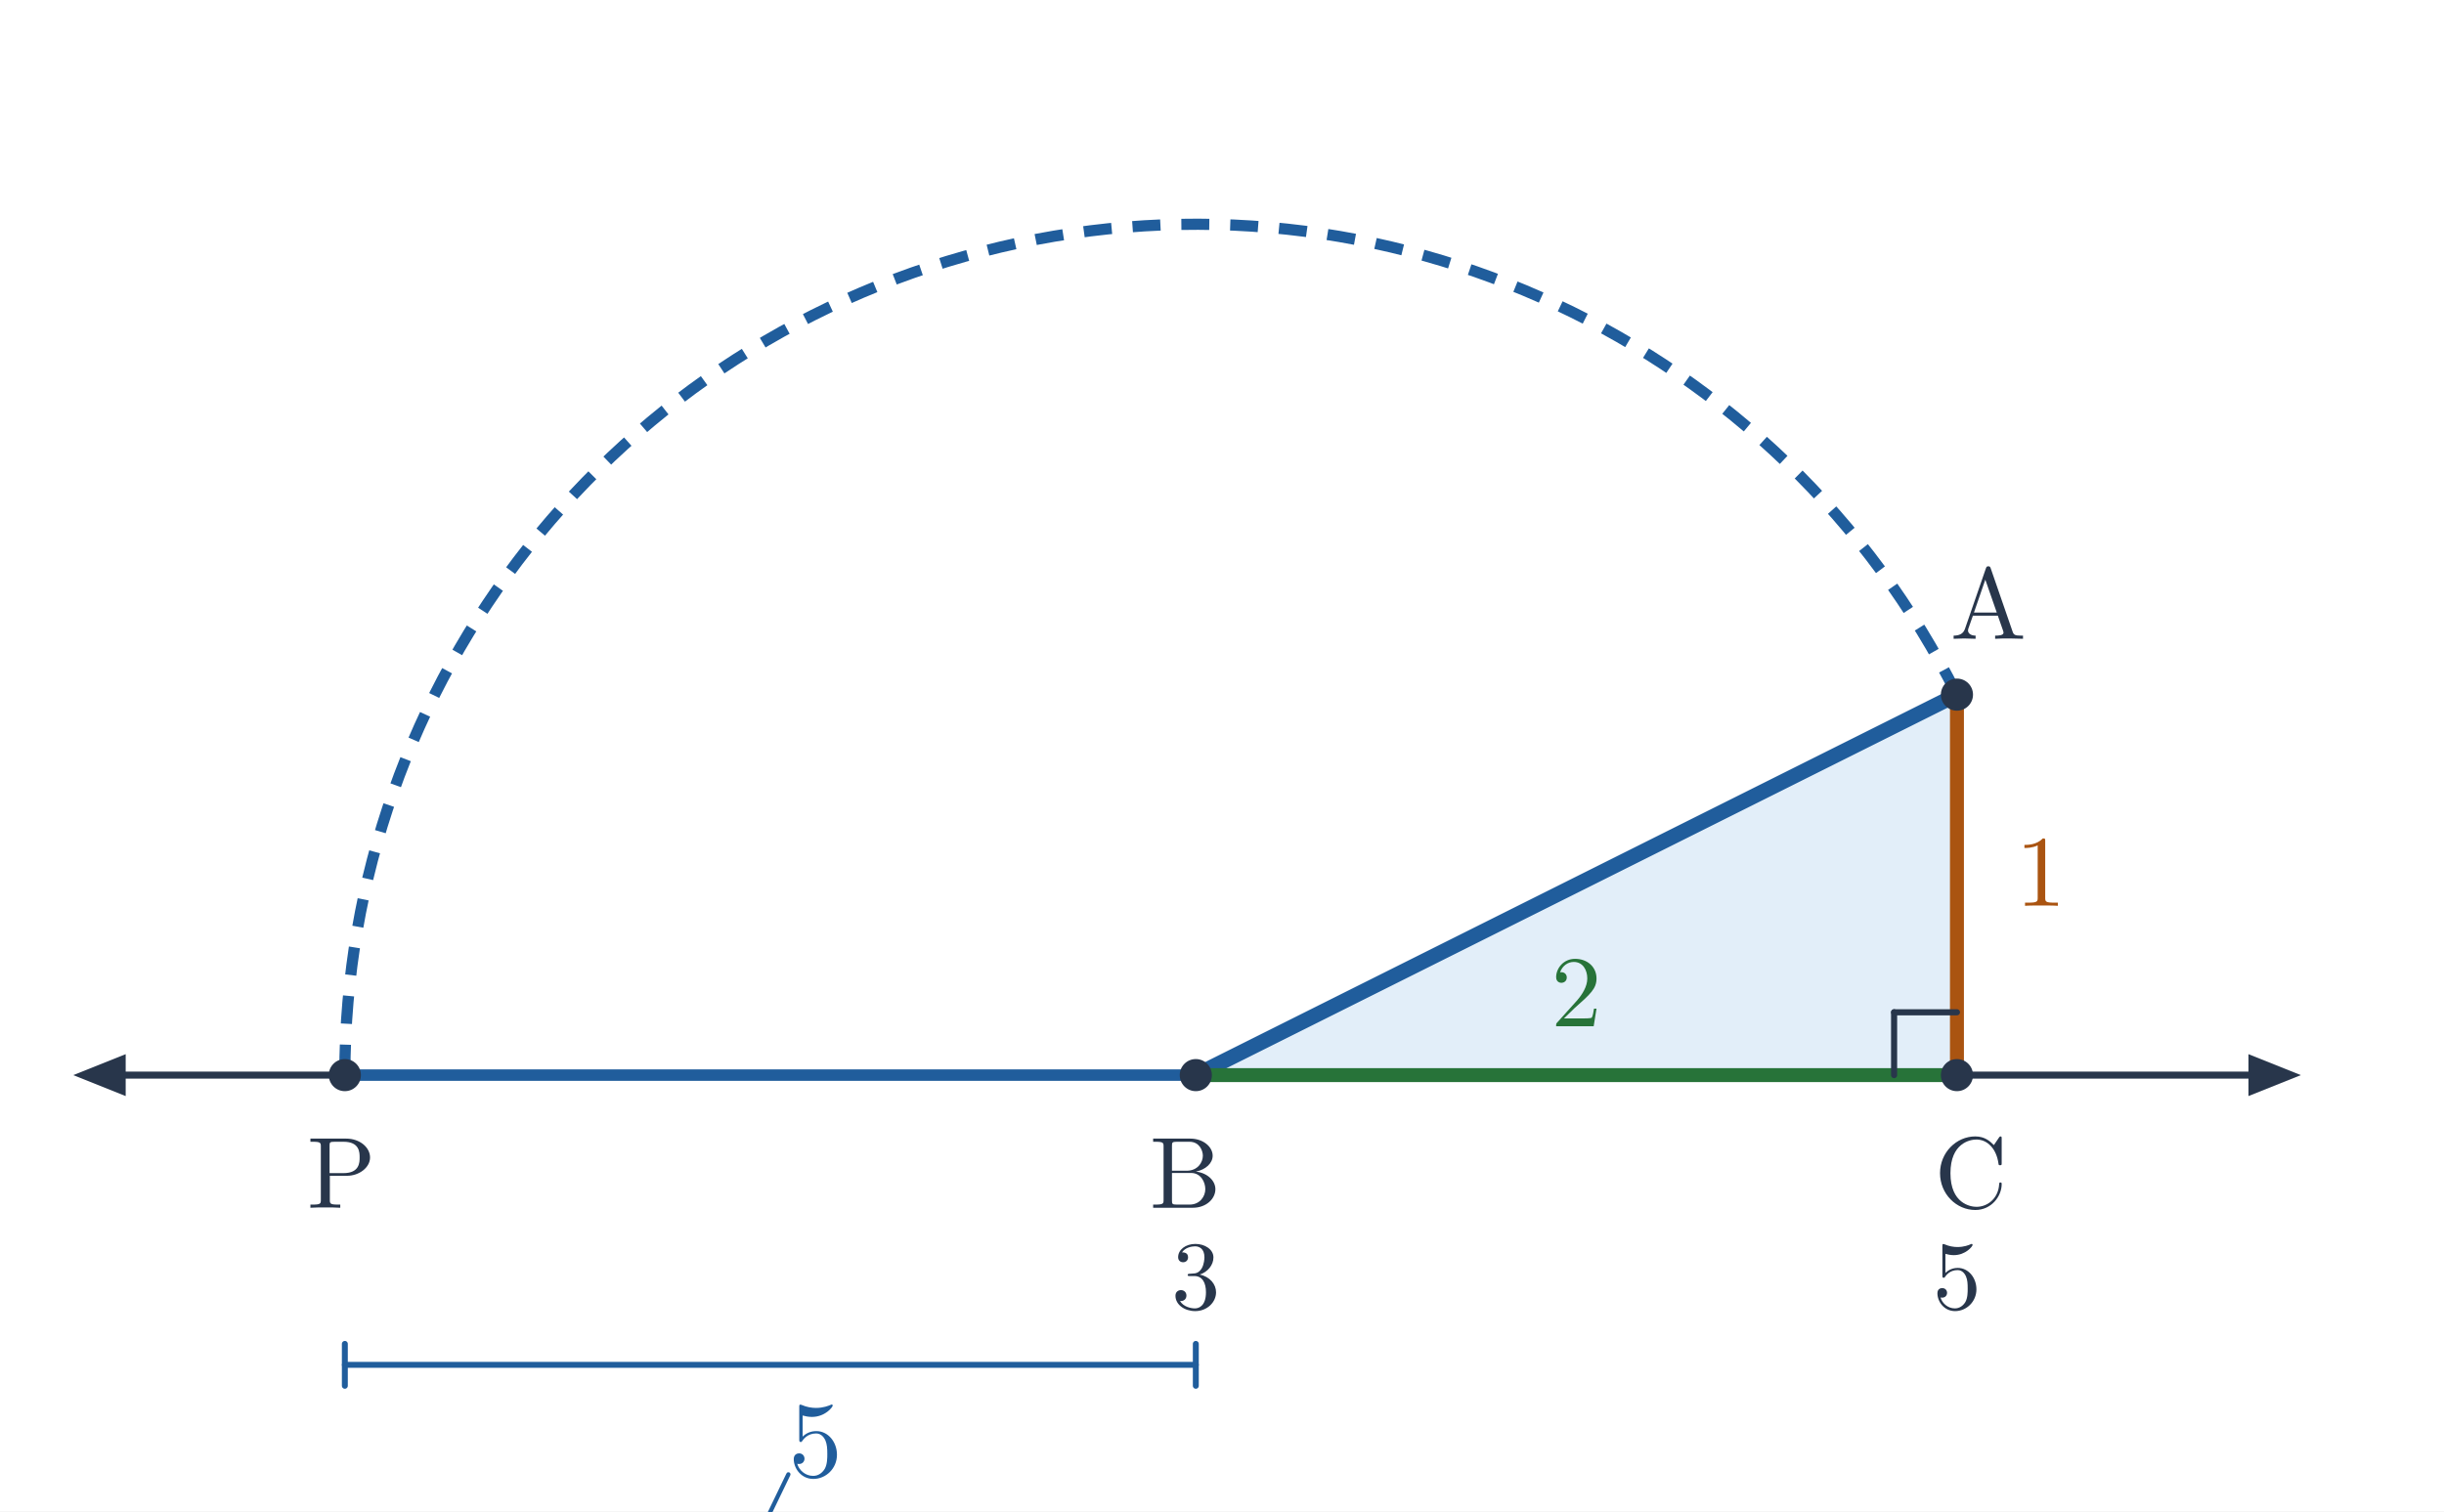
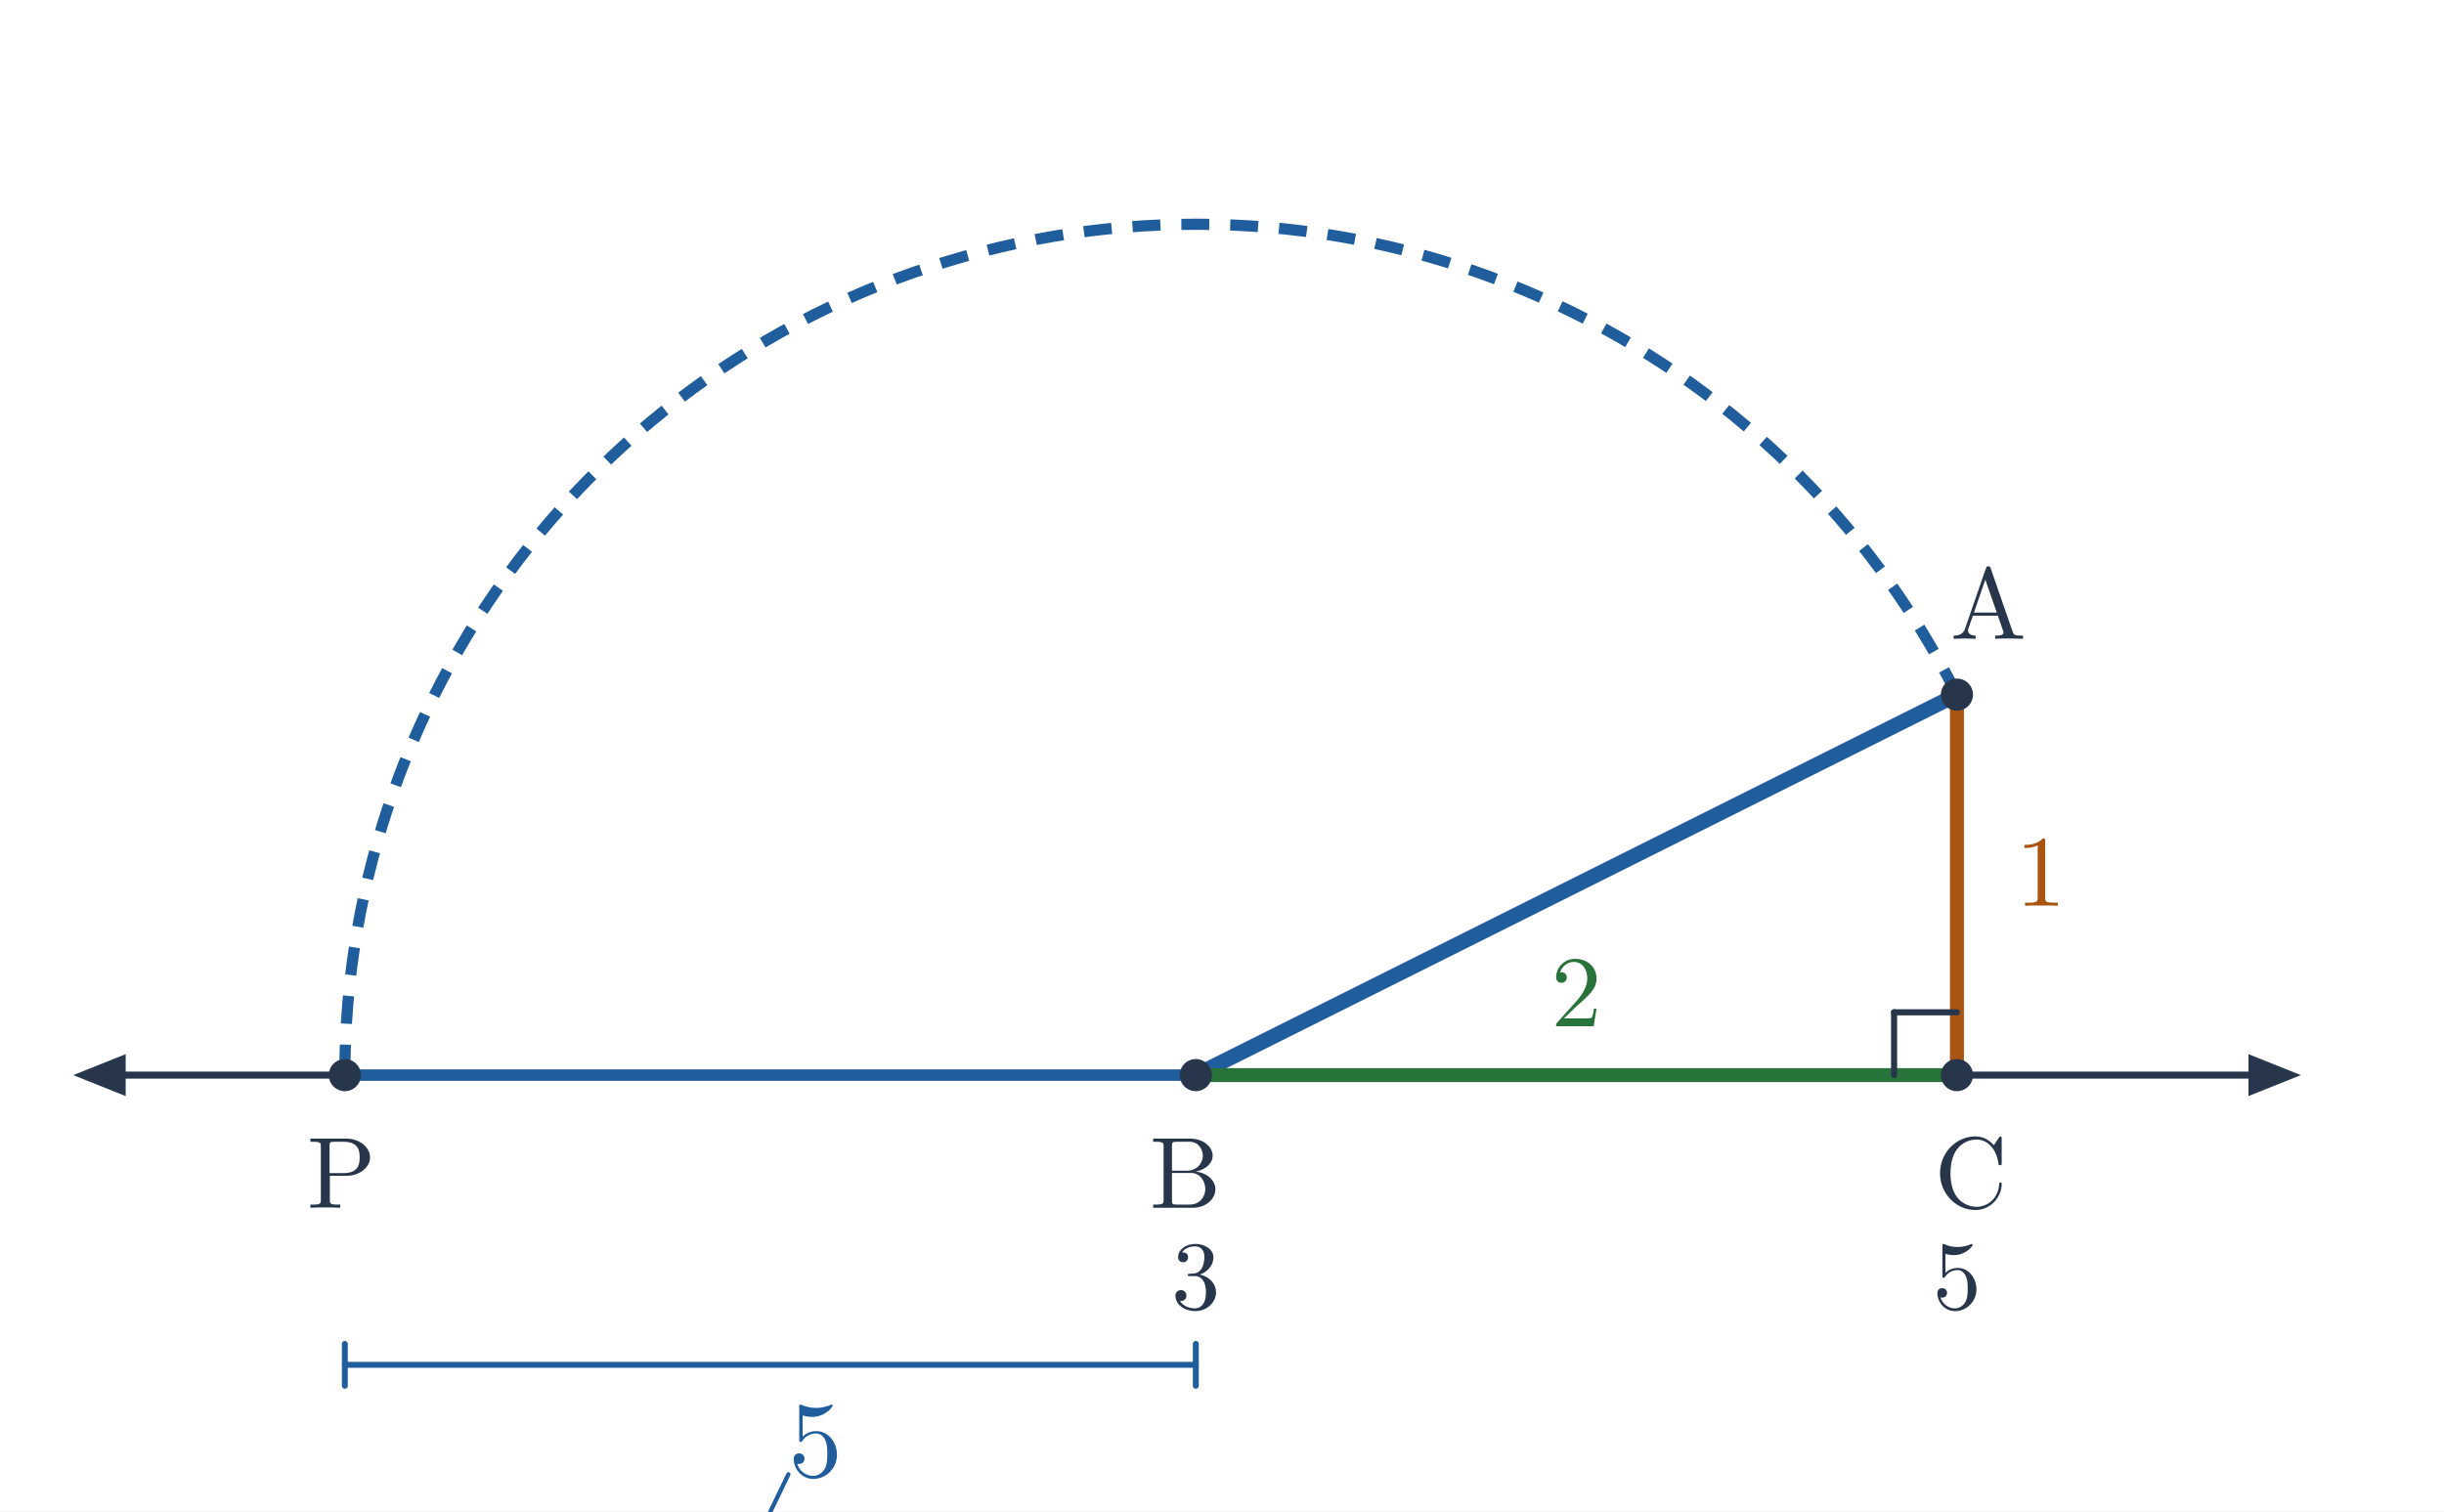
<svg xmlns="http://www.w3.org/2000/svg" viewBox="0 0 700 433" width="700" height="433" role="img" aria-labelledby="title desc">
  <rect width="700" height="433" fill="white" />
-   <polygon points="560.5,199 342.5,308 560.5,308" fill="#e2eef9" />
+   <polygon points="560.5,199 342.5,308 560.5,308" fill="none" />
  <line x1="29" y1="308" x2="653" y2="308" stroke="#28364b" stroke-width="2" stroke-linecap="round" />
  <polygon points="21,308 36,302 36,314" fill="#28364b" />
  <polygon points="659,308 644,302 644,314" fill="#28364b" />
  <line x1="342.5" y1="308" x2="560.5" y2="199" stroke="#205d9c" stroke-width="4.3" stroke-linecap="round" />
  <line x1="342.5" y1="308" x2="98.769" y2="308" stroke="#205d9c" stroke-width="3.3" stroke-linecap="round" />
  <line x1="342.5" y1="308" x2="560.5" y2="308" stroke="#277339" stroke-width="4" stroke-linecap="round" />
  <line x1="560.5" y1="308" x2="560.5" y2="199" stroke="#aa5411" stroke-width="4" stroke-linecap="round" />
  <path d="M 560.5 199 A 243.731 243.731 0 0 0 98.769 308" stroke="#205d9c" fill="none" stroke-width="3.2" stroke-dasharray="8 6" />
  <circle cx="560.5" cy="199" r="4.6" fill="#28364b" />
  <text x="569.5" y="183" font-size="29" font-family="Malgun Gothic, Cambria Math, sans-serif" font-weight="600" fill="#28364b" text-anchor="middle">A</text>
  <circle cx="342.5" cy="308" r="4.6" fill="#28364b" />
  <text x="339.5" y="346" font-size="29" font-family="Malgun Gothic, Cambria Math, sans-serif" font-weight="600" fill="#28364b" text-anchor="middle">B</text>
  <circle cx="560.5" cy="308" r="4.6" fill="#28364b" />
  <text x="564.5" y="346" font-size="29" font-family="Malgun Gothic, Cambria Math, sans-serif" font-weight="600" fill="#28364b" text-anchor="middle">C</text>
  <circle cx="98.769" cy="308" r="4.6" fill="#28364b" />
  <text x="97.769" y="346" font-size="29" font-family="Malgun Gothic, Cambria Math, sans-serif" font-weight="600" fill="#28364b" text-anchor="middle">P</text>
  <text x="342.5" y="375" font-size="28" font-family="Malgun Gothic, Cambria Math, sans-serif" font-weight="600" fill="#28364b" text-anchor="middle">3</text>
  <text x="560.5" y="375" font-size="28" font-family="Malgun Gothic, Cambria Math, sans-serif" font-weight="600" fill="#28364b" text-anchor="middle">5</text>
  <line x1="542.5" y1="308" x2="542.5" y2="290" stroke="#28364b" stroke-width="1.75" stroke-linecap="round" />
  <line x1="542.5" y1="290" x2="560.5" y2="290" stroke="#28364b" stroke-width="1.75" stroke-linecap="round" />
  <text x="584.5" y="259.5" font-size="29" font-family="Malgun Gothic, Cambria Math, sans-serif" font-weight="600" fill="#aa5411" text-anchor="middle">1</text>
  <text x="451.5" y="294" font-size="29" font-family="Malgun Gothic, Cambria Math, sans-serif" font-weight="600" fill="#277339" text-anchor="middle">2</text>
  <line x1="98.769" y1="391" x2="342.5" y2="391" stroke="#205d9c" stroke-width="1.7" stroke-linecap="round" />
  <line x1="98.769" y1="385" x2="98.769" y2="397" stroke="#205d9c" stroke-width="1.7" stroke-linecap="round" />
  <line x1="342.5" y1="385" x2="342.5" y2="397" stroke="#205d9c" stroke-width="1.7" stroke-linecap="round" />
  <text x="220.634" y="423" font-size="31" font-family="Malgun Gothic, Cambria Math, sans-serif" font-weight="600" fill="#205d9c" text-anchor="middle">√5</text>
</svg>
